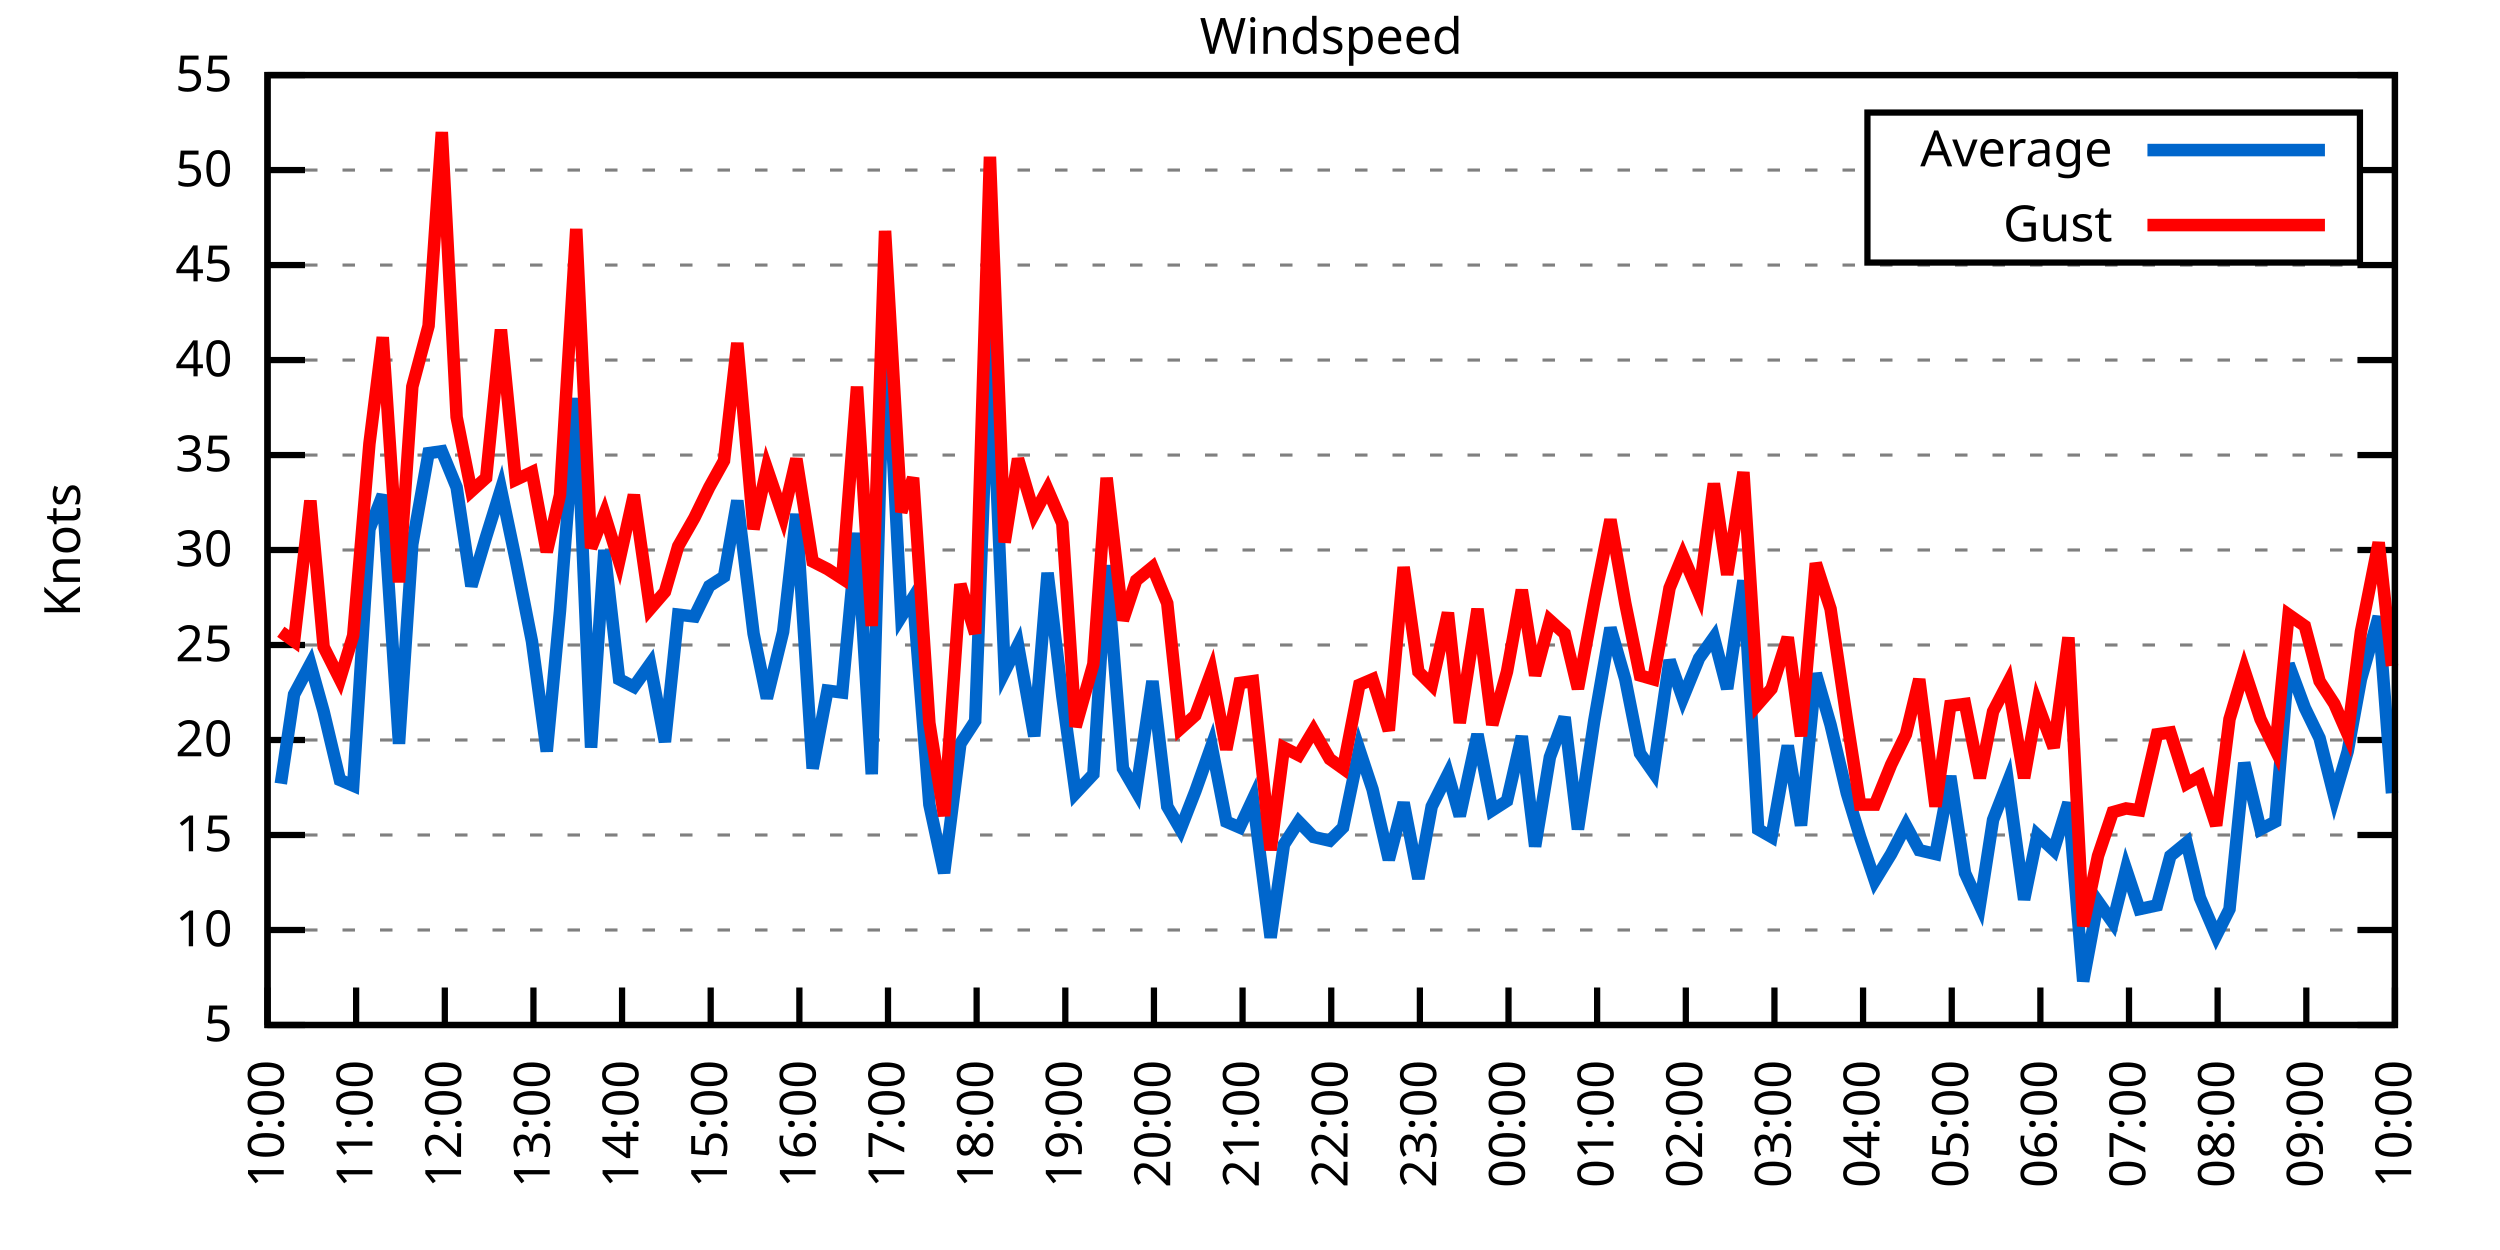
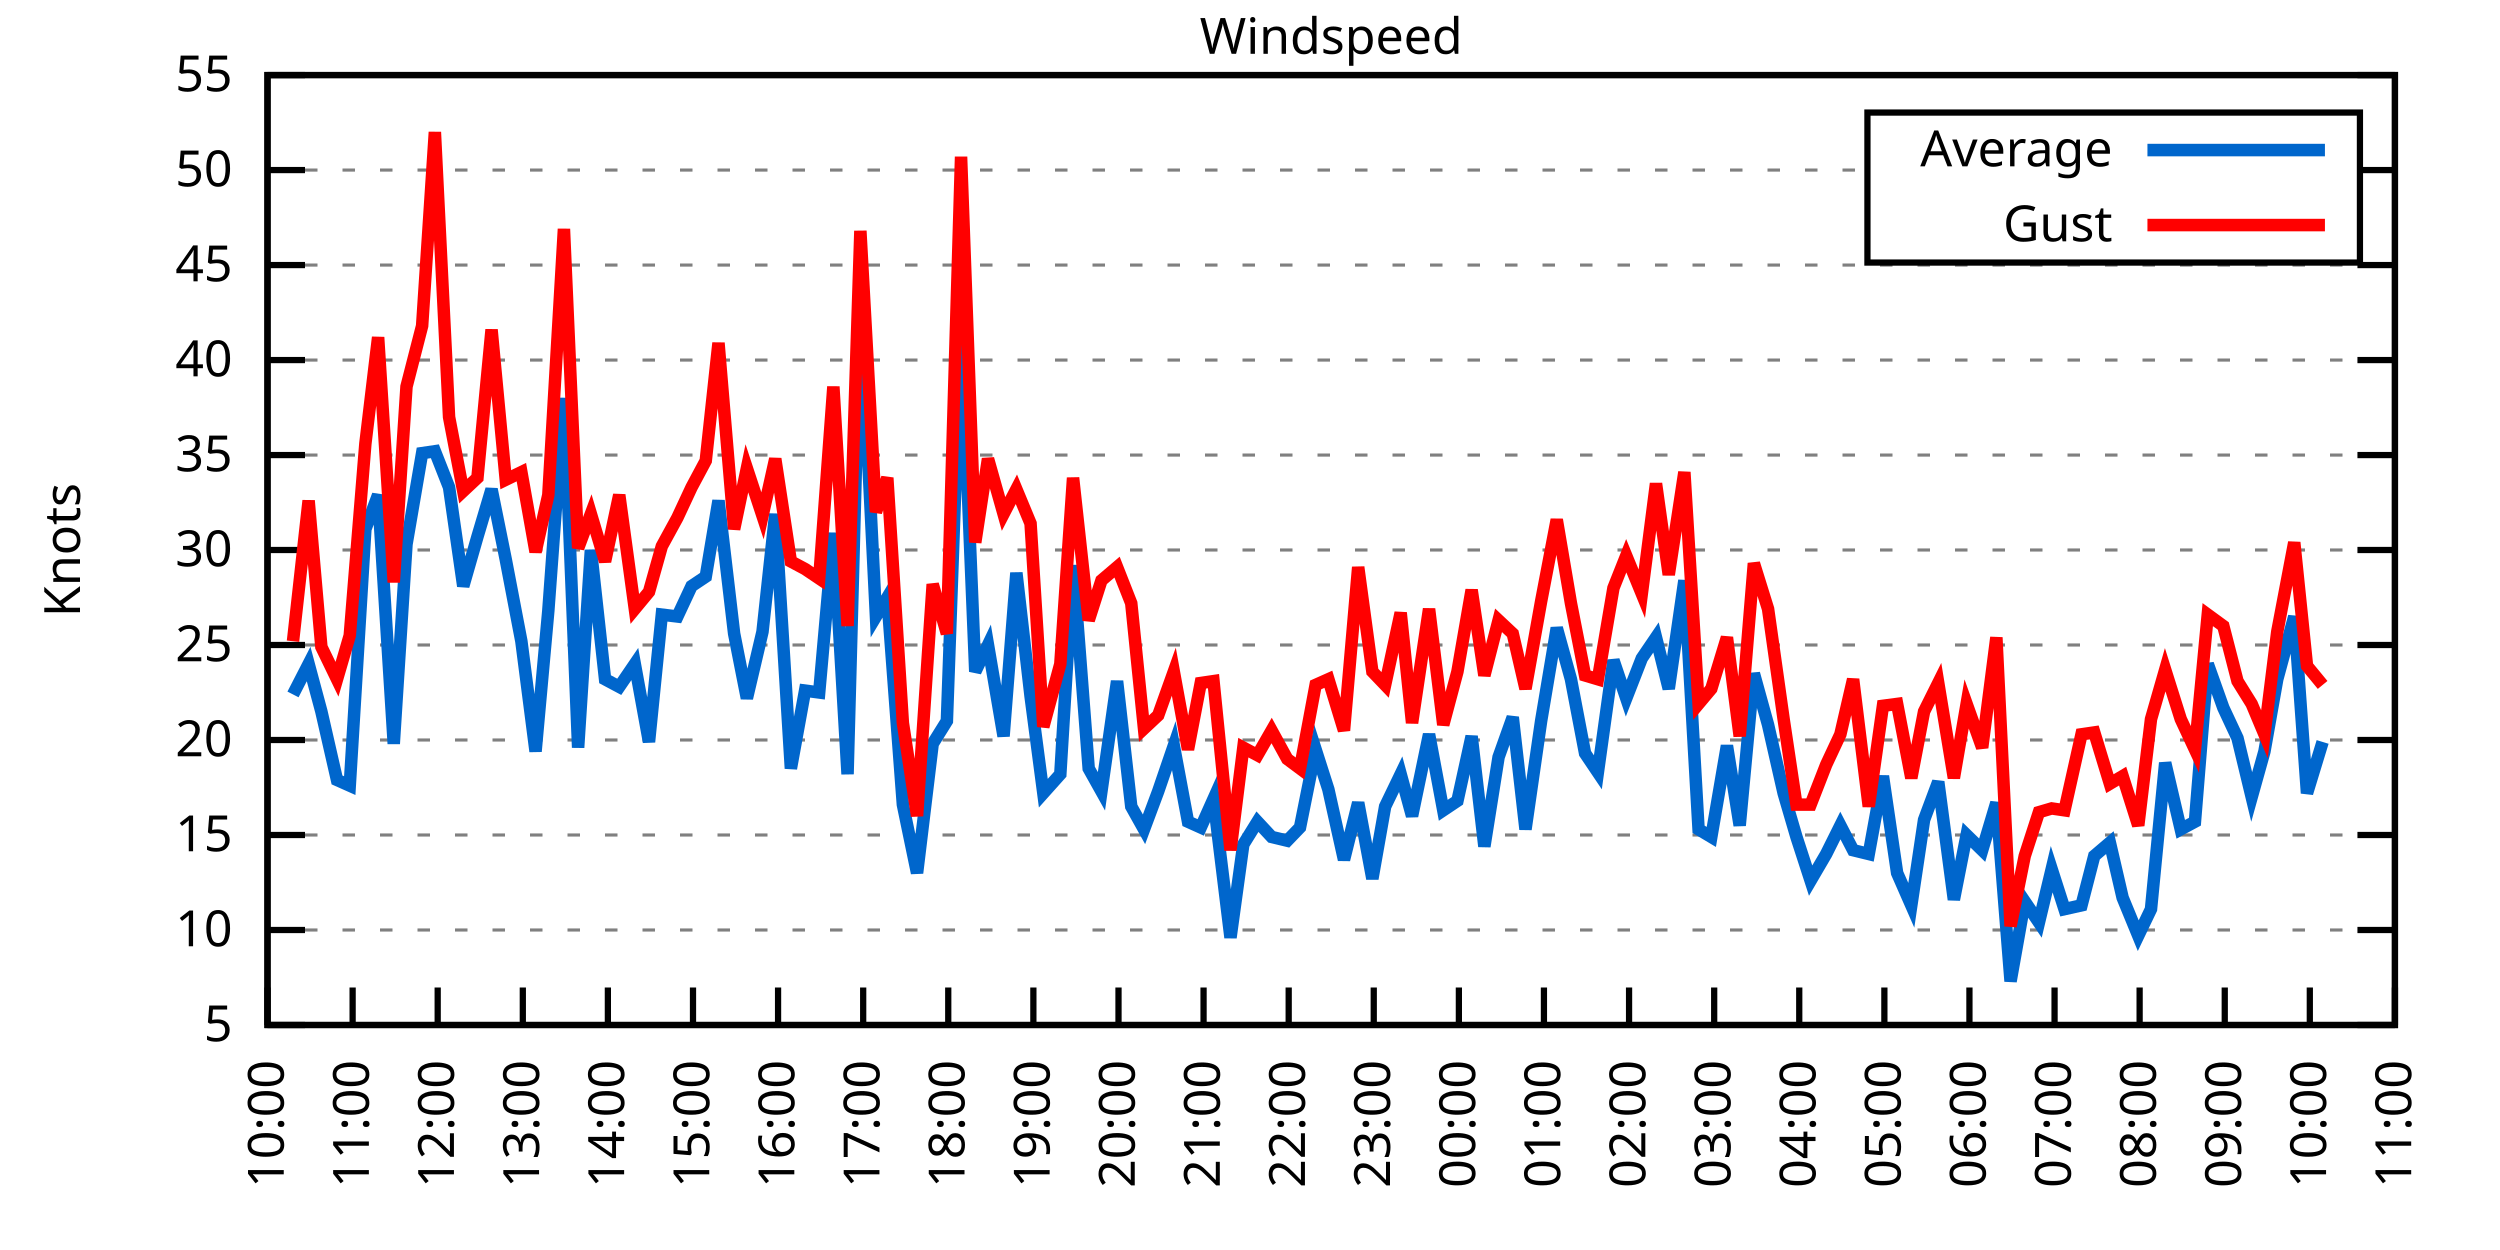
<svg xmlns="http://www.w3.org/2000/svg" xmlns:xlink="http://www.w3.org/1999/xlink" width="400" height="200" viewBox="0 0 400 200">
  <g id="gnuplot_canvas">
    <rect x="0" y="0" width="400" height="200" fill="none" />
    <defs>
      <circle id="gpDot" r="0.5" stroke-width="0.5" stroke="currentColor" />
      <path id="gpPt0" stroke-width="0.333" stroke="currentColor" d="M-1,0 h2 M0,-1 v2" />
      <path id="gpPt1" stroke-width="0.333" stroke="currentColor" d="M-1,-1 L1,1 M1,-1 L-1,1" />
      <path id="gpPt2" stroke-width="0.333" stroke="currentColor" d="M-1,0 L1,0 M0,-1 L0,1 M-1,-1 L1,1 M-1,1 L1,-1" />
      <rect id="gpPt3" stroke-width="0.333" stroke="currentColor" x="-1" y="-1" width="2" height="2" />
      <rect id="gpPt4" stroke-width="0.333" stroke="currentColor" fill="currentColor" x="-1" y="-1" width="2" height="2" />
      <circle id="gpPt5" stroke-width="0.333" stroke="currentColor" cx="0" cy="0" r="1" />
      <use xlink:href="#gpPt5" id="gpPt6" fill="currentColor" stroke="none" />
      <path id="gpPt7" stroke-width="0.333" stroke="currentColor" d="M0,-1.33 L-1.33,0.67 L1.33,0.67 z" />
      <use xlink:href="#gpPt7" id="gpPt8" fill="currentColor" stroke="none" />
      <use xlink:href="#gpPt7" id="gpPt9" stroke="currentColor" transform="rotate(180)" />
      <use xlink:href="#gpPt9" id="gpPt10" fill="currentColor" stroke="none" />
      <use xlink:href="#gpPt3" id="gpPt11" stroke="currentColor" transform="rotate(45)" />
      <use xlink:href="#gpPt11" id="gpPt12" fill="currentColor" stroke="none" />
      <path id="gpPt13" stroke-width="0.333" stroke="currentColor" d="M0,1.330 L1.265,0.411 L0.782,-1.067 L-0.782,-1.076 L-1.265,0.411 z" />
      <use xlink:href="#gpPt13" id="gpPt14" fill="currentColor" stroke="none" />
      <filter id="textbox" filterUnits="objectBoundingBox" x="0" y="0" height="1" width="1">
        <feFlood flood-color="white" flood-opacity="1" result="bgnd" />
        <feComposite in="SourceGraphic" in2="bgnd" operator="atop" />
      </filter>
      <filter id="greybox" filterUnits="objectBoundingBox" x="0" y="0" height="1" width="1">
        <feFlood flood-color="lightgrey" flood-opacity="1" result="grey" />
        <feComposite in="SourceGraphic" in2="grey" operator="atop" />
      </filter>
    </defs>
    <g fill="none" color="white" stroke="currentColor" stroke-width="1.00" stroke-linecap="butt" stroke-linejoin="miter">
</g>
    <g fill="none" color="black" stroke="currentColor" stroke-width="1.00" stroke-linecap="butt" stroke-linejoin="miter">
      <g stroke="none" shape-rendering="crispEdges">
        <polygon fill="rgb(255, 255, 255)" points="42.80,164.00 383.18,164.00 383.18,12.02 42.80,12.02 " />
      </g>
    </g>
    <g fill="none" color="black" stroke="currentColor" stroke-width="1.00" stroke-linecap="butt" stroke-linejoin="miter">
</g>
    <g fill="none" color="black" stroke="black" stroke-width="0.50" stroke-linecap="butt" stroke-linejoin="miter">
</g>
    <g fill="none" color="gray" stroke="currentColor" stroke-width="0.50" stroke-linecap="butt" stroke-linejoin="miter">
      <path stroke="gray" stroke-dasharray="2,4" class="gridline" d="M42.80,164.00 L383.19,164.00  " />
    </g>
    <g fill="none" color="gray" stroke="gray" stroke-width="1.00" stroke-linecap="butt" stroke-linejoin="miter">
</g>
    <g fill="none" color="black" stroke="currentColor" stroke-width="1.00" stroke-linecap="butt" stroke-linejoin="miter">
      <path stroke="black" d="M42.80,164.00 L48.80,164.00 M383.19,164.00 L377.19,164.00  " />
      <g transform="translate(37.20,166.60)" stroke="none" fill="black" font-family="Sans" font-size="8.00" text-anchor="end">
        <text>
          <tspan font-family="Sans"> 5</tspan>
        </text>
      </g>
    </g>
    <g fill="none" color="black" stroke="currentColor" stroke-width="1.00" stroke-linecap="butt" stroke-linejoin="miter">
</g>
    <g fill="none" color="black" stroke="black" stroke-width="0.50" stroke-linecap="butt" stroke-linejoin="miter">
</g>
    <g fill="none" color="gray" stroke="currentColor" stroke-width="0.50" stroke-linecap="butt" stroke-linejoin="miter">
      <path stroke="gray" stroke-dasharray="2,4" class="gridline" d="M42.80,148.80 L383.19,148.80  " />
    </g>
    <g fill="none" color="gray" stroke="gray" stroke-width="1.00" stroke-linecap="butt" stroke-linejoin="miter">
</g>
    <g fill="none" color="black" stroke="currentColor" stroke-width="1.00" stroke-linecap="butt" stroke-linejoin="miter">
      <path stroke="black" d="M42.80,148.80 L48.80,148.80 M383.19,148.80 L377.19,148.80  " />
      <g transform="translate(37.20,151.40)" stroke="none" fill="black" font-family="Sans" font-size="8.00" text-anchor="end">
        <text>
          <tspan font-family="Sans"> 10</tspan>
        </text>
      </g>
    </g>
    <g fill="none" color="black" stroke="currentColor" stroke-width="1.00" stroke-linecap="butt" stroke-linejoin="miter">
</g>
    <g fill="none" color="black" stroke="black" stroke-width="0.50" stroke-linecap="butt" stroke-linejoin="miter">
</g>
    <g fill="none" color="gray" stroke="currentColor" stroke-width="0.50" stroke-linecap="butt" stroke-linejoin="miter">
      <path stroke="gray" stroke-dasharray="2,4" class="gridline" d="M42.80,133.60 L383.19,133.60  " />
    </g>
    <g fill="none" color="gray" stroke="gray" stroke-width="1.00" stroke-linecap="butt" stroke-linejoin="miter">
</g>
    <g fill="none" color="black" stroke="currentColor" stroke-width="1.00" stroke-linecap="butt" stroke-linejoin="miter">
      <path stroke="black" d="M42.80,133.60 L48.80,133.60 M383.19,133.60 L377.19,133.60  " />
      <g transform="translate(37.20,136.20)" stroke="none" fill="black" font-family="Sans" font-size="8.00" text-anchor="end">
        <text>
          <tspan font-family="Sans"> 15</tspan>
        </text>
      </g>
    </g>
    <g fill="none" color="black" stroke="currentColor" stroke-width="1.00" stroke-linecap="butt" stroke-linejoin="miter">
</g>
    <g fill="none" color="black" stroke="black" stroke-width="0.50" stroke-linecap="butt" stroke-linejoin="miter">
</g>
    <g fill="none" color="gray" stroke="currentColor" stroke-width="0.50" stroke-linecap="butt" stroke-linejoin="miter">
      <path stroke="gray" stroke-dasharray="2,4" class="gridline" d="M42.80,118.40 L383.19,118.40  " />
    </g>
    <g fill="none" color="gray" stroke="gray" stroke-width="1.00" stroke-linecap="butt" stroke-linejoin="miter">
</g>
    <g fill="none" color="black" stroke="currentColor" stroke-width="1.00" stroke-linecap="butt" stroke-linejoin="miter">
      <path stroke="black" d="M42.80,118.40 L48.80,118.40 M383.19,118.40 L377.19,118.40  " />
      <g transform="translate(37.20,121.00)" stroke="none" fill="black" font-family="Sans" font-size="8.00" text-anchor="end">
        <text>
          <tspan font-family="Sans"> 20</tspan>
        </text>
      </g>
    </g>
    <g fill="none" color="black" stroke="currentColor" stroke-width="1.00" stroke-linecap="butt" stroke-linejoin="miter">
</g>
    <g fill="none" color="black" stroke="black" stroke-width="0.50" stroke-linecap="butt" stroke-linejoin="miter">
</g>
    <g fill="none" color="gray" stroke="currentColor" stroke-width="0.50" stroke-linecap="butt" stroke-linejoin="miter">
      <path stroke="gray" stroke-dasharray="2,4" class="gridline" d="M42.80,103.20 L383.19,103.20  " />
    </g>
    <g fill="none" color="gray" stroke="gray" stroke-width="1.00" stroke-linecap="butt" stroke-linejoin="miter">
</g>
    <g fill="none" color="black" stroke="currentColor" stroke-width="1.00" stroke-linecap="butt" stroke-linejoin="miter">
      <path stroke="black" d="M42.80,103.20 L48.80,103.20 M383.19,103.20 L377.19,103.20  " />
      <g transform="translate(37.20,105.80)" stroke="none" fill="black" font-family="Sans" font-size="8.00" text-anchor="end">
        <text>
          <tspan font-family="Sans"> 25</tspan>
        </text>
      </g>
    </g>
    <g fill="none" color="black" stroke="currentColor" stroke-width="1.00" stroke-linecap="butt" stroke-linejoin="miter">
</g>
    <g fill="none" color="black" stroke="black" stroke-width="0.50" stroke-linecap="butt" stroke-linejoin="miter">
</g>
    <g fill="none" color="gray" stroke="currentColor" stroke-width="0.50" stroke-linecap="butt" stroke-linejoin="miter">
      <path stroke="gray" stroke-dasharray="2,4" class="gridline" d="M42.80,88.00 L383.19,88.00  " />
    </g>
    <g fill="none" color="gray" stroke="gray" stroke-width="1.00" stroke-linecap="butt" stroke-linejoin="miter">
</g>
    <g fill="none" color="black" stroke="currentColor" stroke-width="1.00" stroke-linecap="butt" stroke-linejoin="miter">
      <path stroke="black" d="M42.80,88.00 L48.80,88.00 M383.19,88.00 L377.19,88.00  " />
      <g transform="translate(37.20,90.60)" stroke="none" fill="black" font-family="Sans" font-size="8.00" text-anchor="end">
        <text>
          <tspan font-family="Sans"> 30</tspan>
        </text>
      </g>
    </g>
    <g fill="none" color="black" stroke="currentColor" stroke-width="1.00" stroke-linecap="butt" stroke-linejoin="miter">
</g>
    <g fill="none" color="black" stroke="black" stroke-width="0.50" stroke-linecap="butt" stroke-linejoin="miter">
</g>
    <g fill="none" color="gray" stroke="currentColor" stroke-width="0.50" stroke-linecap="butt" stroke-linejoin="miter">
      <path stroke="gray" stroke-dasharray="2,4" class="gridline" d="M42.80,72.81 L383.19,72.81  " />
    </g>
    <g fill="none" color="gray" stroke="gray" stroke-width="1.00" stroke-linecap="butt" stroke-linejoin="miter">
</g>
    <g fill="none" color="black" stroke="currentColor" stroke-width="1.00" stroke-linecap="butt" stroke-linejoin="miter">
      <path stroke="black" d="M42.80,72.81 L48.80,72.81 M383.19,72.81 L377.19,72.81  " />
      <g transform="translate(37.20,75.41)" stroke="none" fill="black" font-family="Sans" font-size="8.00" text-anchor="end">
        <text>
          <tspan font-family="Sans"> 35</tspan>
        </text>
      </g>
    </g>
    <g fill="none" color="black" stroke="currentColor" stroke-width="1.00" stroke-linecap="butt" stroke-linejoin="miter">
</g>
    <g fill="none" color="black" stroke="black" stroke-width="0.50" stroke-linecap="butt" stroke-linejoin="miter">
</g>
    <g fill="none" color="gray" stroke="currentColor" stroke-width="0.50" stroke-linecap="butt" stroke-linejoin="miter">
      <path stroke="gray" stroke-dasharray="2,4" class="gridline" d="M42.80,57.61 L383.19,57.61  " />
    </g>
    <g fill="none" color="gray" stroke="gray" stroke-width="1.00" stroke-linecap="butt" stroke-linejoin="miter">
</g>
    <g fill="none" color="black" stroke="currentColor" stroke-width="1.00" stroke-linecap="butt" stroke-linejoin="miter">
      <path stroke="black" d="M42.80,57.61 L48.80,57.61 M383.19,57.61 L377.19,57.61  " />
      <g transform="translate(37.20,60.21)" stroke="none" fill="black" font-family="Sans" font-size="8.00" text-anchor="end">
        <text>
          <tspan font-family="Sans"> 40</tspan>
        </text>
      </g>
    </g>
    <g fill="none" color="black" stroke="currentColor" stroke-width="1.00" stroke-linecap="butt" stroke-linejoin="miter">
</g>
    <g fill="none" color="black" stroke="black" stroke-width="0.50" stroke-linecap="butt" stroke-linejoin="miter">
</g>
    <g fill="none" color="gray" stroke="currentColor" stroke-width="0.50" stroke-linecap="butt" stroke-linejoin="miter">
      <path stroke="gray" stroke-dasharray="2,4" class="gridline" d="M42.80,42.41 L383.19,42.41  " />
    </g>
    <g fill="none" color="gray" stroke="gray" stroke-width="1.00" stroke-linecap="butt" stroke-linejoin="miter">
</g>
    <g fill="none" color="black" stroke="currentColor" stroke-width="1.00" stroke-linecap="butt" stroke-linejoin="miter">
      <path stroke="black" d="M42.80,42.41 L48.80,42.41 M383.19,42.41 L377.19,42.41  " />
      <g transform="translate(37.20,45.01)" stroke="none" fill="black" font-family="Sans" font-size="8.00" text-anchor="end">
        <text>
          <tspan font-family="Sans"> 45</tspan>
        </text>
      </g>
    </g>
    <g fill="none" color="black" stroke="currentColor" stroke-width="1.00" stroke-linecap="butt" stroke-linejoin="miter">
</g>
    <g fill="none" color="black" stroke="black" stroke-width="0.50" stroke-linecap="butt" stroke-linejoin="miter">
</g>
    <g fill="none" color="gray" stroke="currentColor" stroke-width="0.50" stroke-linecap="butt" stroke-linejoin="miter">
      <path stroke="gray" stroke-dasharray="2,4" class="gridline" d="M42.80,27.21 L298.79,27.21 M377.59,27.21 L383.19,27.21  " />
    </g>
    <g fill="none" color="gray" stroke="gray" stroke-width="1.00" stroke-linecap="butt" stroke-linejoin="miter">
</g>
    <g fill="none" color="black" stroke="currentColor" stroke-width="1.00" stroke-linecap="butt" stroke-linejoin="miter">
      <path stroke="black" d="M42.80,27.21 L48.80,27.21 M383.19,27.21 L377.19,27.21  " />
      <g transform="translate(37.20,29.81)" stroke="none" fill="black" font-family="Sans" font-size="8.00" text-anchor="end">
        <text>
          <tspan font-family="Sans"> 50</tspan>
        </text>
      </g>
    </g>
    <g fill="none" color="black" stroke="currentColor" stroke-width="1.00" stroke-linecap="butt" stroke-linejoin="miter">
</g>
    <g fill="none" color="black" stroke="black" stroke-width="0.50" stroke-linecap="butt" stroke-linejoin="miter">
</g>
    <g fill="none" color="gray" stroke="currentColor" stroke-width="0.50" stroke-linecap="butt" stroke-linejoin="miter">
      <path stroke="gray" stroke-dasharray="2,4" class="gridline" d="M42.80,12.01 L383.19,12.01  " />
    </g>
    <g fill="none" color="gray" stroke="gray" stroke-width="1.00" stroke-linecap="butt" stroke-linejoin="miter">
</g>
    <g fill="none" color="black" stroke="currentColor" stroke-width="1.00" stroke-linecap="butt" stroke-linejoin="miter">
      <path stroke="black" d="M42.80,12.01 L48.80,12.01 M383.19,12.01 L377.19,12.01  " />
      <g transform="translate(37.20,14.61)" stroke="none" fill="black" font-family="Sans" font-size="8.00" text-anchor="end">
        <text>
          <tspan font-family="Sans"> 55</tspan>
        </text>
      </g>
    </g>
    <g fill="none" color="black" stroke="currentColor" stroke-width="1.00" stroke-linecap="butt" stroke-linejoin="miter">
      <path stroke="black" d="M42.80,164.00 L42.80,158.00  " />
      <g transform="translate(45.40,169.60) rotate(270.00)" stroke="none" fill="black" font-family="Sans" font-size="8.00" text-anchor="end">
        <text>
          <tspan font-family="Sans">10:00</tspan>
        </text>
      </g>
    </g>
    <g fill="none" color="black" stroke="currentColor" stroke-width="1.00" stroke-linecap="butt" stroke-linejoin="miter">
-       <path stroke="black" d="M56.98,164.00 L56.98,158.00  " />
-       <g transform="translate(59.58,169.60) rotate(270.00)" stroke="none" fill="black" font-family="Sans" font-size="8.00" text-anchor="end">
+       <path stroke="black" d="M56.42,164.00 L56.42,158.00  " />
+       <g transform="translate(59.02,169.60) rotate(270.00)" stroke="none" fill="black" font-family="Sans" font-size="8.00" text-anchor="end">
        <text>
          <tspan font-family="Sans">11:00</tspan>
        </text>
      </g>
    </g>
    <g fill="none" color="black" stroke="currentColor" stroke-width="1.00" stroke-linecap="butt" stroke-linejoin="miter">
-       <path stroke="black" d="M71.17,164.00 L71.17,158.00  " />
-       <g transform="translate(73.77,169.60) rotate(270.00)" stroke="none" fill="black" font-family="Sans" font-size="8.00" text-anchor="end">
+       <path stroke="black" d="M70.03,164.00 L70.03,158.00  " />
+       <g transform="translate(72.63,169.60) rotate(270.00)" stroke="none" fill="black" font-family="Sans" font-size="8.00" text-anchor="end">
        <text>
          <tspan font-family="Sans">12:00</tspan>
        </text>
      </g>
    </g>
    <g fill="none" color="black" stroke="currentColor" stroke-width="1.00" stroke-linecap="butt" stroke-linejoin="miter">
-       <path stroke="black" d="M85.35,164.00 L85.35,158.00  " />
-       <g transform="translate(87.95,169.60) rotate(270.00)" stroke="none" fill="black" font-family="Sans" font-size="8.00" text-anchor="end">
+       <path stroke="black" d="M83.65,164.00 L83.65,158.00  " />
+       <g transform="translate(86.25,169.60) rotate(270.00)" stroke="none" fill="black" font-family="Sans" font-size="8.00" text-anchor="end">
        <text>
          <tspan font-family="Sans">13:00</tspan>
        </text>
      </g>
    </g>
    <g fill="none" color="black" stroke="currentColor" stroke-width="1.00" stroke-linecap="butt" stroke-linejoin="miter">
-       <path stroke="black" d="M99.53,164.00 L99.53,158.00  " />
-       <g transform="translate(102.13,169.60) rotate(270.00)" stroke="none" fill="black" font-family="Sans" font-size="8.00" text-anchor="end">
+       <path stroke="black" d="M97.26,164.00 L97.26,158.00  " />
+       <g transform="translate(99.86,169.60) rotate(270.00)" stroke="none" fill="black" font-family="Sans" font-size="8.00" text-anchor="end">
        <text>
          <tspan font-family="Sans">14:00</tspan>
        </text>
      </g>
    </g>
    <g fill="none" color="black" stroke="currentColor" stroke-width="1.00" stroke-linecap="butt" stroke-linejoin="miter">
-       <path stroke="black" d="M113.71,164.00 L113.71,158.00  " />
-       <g transform="translate(116.31,169.60) rotate(270.00)" stroke="none" fill="black" font-family="Sans" font-size="8.00" text-anchor="end">
+       <path stroke="black" d="M110.88,164.00 L110.88,158.00  " />
+       <g transform="translate(113.48,169.60) rotate(270.00)" stroke="none" fill="black" font-family="Sans" font-size="8.00" text-anchor="end">
        <text>
          <tspan font-family="Sans">15:00</tspan>
        </text>
      </g>
    </g>
    <g fill="none" color="black" stroke="currentColor" stroke-width="1.00" stroke-linecap="butt" stroke-linejoin="miter">
-       <path stroke="black" d="M127.90,164.00 L127.90,158.00  " />
-       <g transform="translate(130.50,169.60) rotate(270.00)" stroke="none" fill="black" font-family="Sans" font-size="8.00" text-anchor="end">
+       <path stroke="black" d="M124.49,164.00 L124.49,158.00  " />
+       <g transform="translate(127.09,169.60) rotate(270.00)" stroke="none" fill="black" font-family="Sans" font-size="8.00" text-anchor="end">
        <text>
          <tspan font-family="Sans">16:00</tspan>
        </text>
      </g>
    </g>
    <g fill="none" color="black" stroke="currentColor" stroke-width="1.00" stroke-linecap="butt" stroke-linejoin="miter">
-       <path stroke="black" d="M142.08,164.00 L142.08,158.00  " />
-       <g transform="translate(144.68,169.60) rotate(270.00)" stroke="none" fill="black" font-family="Sans" font-size="8.00" text-anchor="end">
+       <path stroke="black" d="M138.11,164.00 L138.11,158.00  " />
+       <g transform="translate(140.71,169.60) rotate(270.00)" stroke="none" fill="black" font-family="Sans" font-size="8.00" text-anchor="end">
        <text>
          <tspan font-family="Sans">17:00</tspan>
        </text>
      </g>
    </g>
    <g fill="none" color="black" stroke="currentColor" stroke-width="1.00" stroke-linecap="butt" stroke-linejoin="miter">
-       <path stroke="black" d="M156.26,164.00 L156.26,158.00  " />
-       <g transform="translate(158.86,169.60) rotate(270.00)" stroke="none" fill="black" font-family="Sans" font-size="8.00" text-anchor="end">
+       <path stroke="black" d="M151.72,164.00 L151.72,158.00  " />
+       <g transform="translate(154.32,169.60) rotate(270.00)" stroke="none" fill="black" font-family="Sans" font-size="8.00" text-anchor="end">
        <text>
          <tspan font-family="Sans">18:00</tspan>
        </text>
      </g>
    </g>
    <g fill="none" color="black" stroke="currentColor" stroke-width="1.00" stroke-linecap="butt" stroke-linejoin="miter">
-       <path stroke="black" d="M170.45,164.00 L170.45,158.00  " />
-       <g transform="translate(173.05,169.60) rotate(270.00)" stroke="none" fill="black" font-family="Sans" font-size="8.00" text-anchor="end">
+       <path stroke="black" d="M165.34,164.00 L165.34,158.00  " />
+       <g transform="translate(167.94,169.60) rotate(270.00)" stroke="none" fill="black" font-family="Sans" font-size="8.00" text-anchor="end">
        <text>
          <tspan font-family="Sans">19:00</tspan>
        </text>
      </g>
    </g>
    <g fill="none" color="black" stroke="currentColor" stroke-width="1.00" stroke-linecap="butt" stroke-linejoin="miter">
-       <path stroke="black" d="M184.63,164.00 L184.63,158.00  " />
-       <g transform="translate(187.23,169.60) rotate(270.00)" stroke="none" fill="black" font-family="Sans" font-size="8.00" text-anchor="end">
+       <path stroke="black" d="M178.96,164.00 L178.96,158.00  " />
+       <g transform="translate(181.56,169.60) rotate(270.00)" stroke="none" fill="black" font-family="Sans" font-size="8.00" text-anchor="end">
        <text>
          <tspan font-family="Sans">20:00</tspan>
        </text>
      </g>
    </g>
    <g fill="none" color="black" stroke="currentColor" stroke-width="1.00" stroke-linecap="butt" stroke-linejoin="miter">
-       <path stroke="black" d="M198.81,164.00 L198.81,158.00  " />
-       <g transform="translate(201.41,169.60) rotate(270.00)" stroke="none" fill="black" font-family="Sans" font-size="8.00" text-anchor="end">
+       <path stroke="black" d="M192.57,164.00 L192.57,158.00  " />
+       <g transform="translate(195.17,169.60) rotate(270.00)" stroke="none" fill="black" font-family="Sans" font-size="8.00" text-anchor="end">
        <text>
          <tspan font-family="Sans">21:00</tspan>
        </text>
      </g>
    </g>
    <g fill="none" color="black" stroke="currentColor" stroke-width="1.00" stroke-linecap="butt" stroke-linejoin="miter">
-       <path stroke="black" d="M213.00,164.00 L213.00,158.00  " />
-       <g transform="translate(215.60,169.60) rotate(270.00)" stroke="none" fill="black" font-family="Sans" font-size="8.00" text-anchor="end">
+       <path stroke="black" d="M206.19,164.00 L206.19,158.00  " />
+       <g transform="translate(208.79,169.60) rotate(270.00)" stroke="none" fill="black" font-family="Sans" font-size="8.00" text-anchor="end">
        <text>
          <tspan font-family="Sans">22:00</tspan>
        </text>
      </g>
    </g>
    <g fill="none" color="black" stroke="currentColor" stroke-width="1.00" stroke-linecap="butt" stroke-linejoin="miter">
-       <path stroke="black" d="M227.18,164.00 L227.18,158.00  " />
-       <g transform="translate(229.78,169.60) rotate(270.00)" stroke="none" fill="black" font-family="Sans" font-size="8.00" text-anchor="end">
+       <path stroke="black" d="M219.80,164.00 L219.80,158.00  " />
+       <g transform="translate(222.40,169.60) rotate(270.00)" stroke="none" fill="black" font-family="Sans" font-size="8.00" text-anchor="end">
        <text>
          <tspan font-family="Sans">23:00</tspan>
        </text>
      </g>
    </g>
    <g fill="none" color="black" stroke="currentColor" stroke-width="1.00" stroke-linecap="butt" stroke-linejoin="miter">
-       <path stroke="black" d="M241.36,164.00 L241.36,158.00  " />
-       <g transform="translate(243.96,169.60) rotate(270.00)" stroke="none" fill="black" font-family="Sans" font-size="8.00" text-anchor="end">
+       <path stroke="black" d="M233.42,164.00 L233.42,158.00  " />
+       <g transform="translate(236.02,169.60) rotate(270.00)" stroke="none" fill="black" font-family="Sans" font-size="8.00" text-anchor="end">
        <text>
          <tspan font-family="Sans">00:00</tspan>
        </text>
      </g>
    </g>
    <g fill="none" color="black" stroke="currentColor" stroke-width="1.00" stroke-linecap="butt" stroke-linejoin="miter">
-       <path stroke="black" d="M255.54,164.00 L255.54,158.00  " />
-       <g transform="translate(258.14,169.60) rotate(270.00)" stroke="none" fill="black" font-family="Sans" font-size="8.00" text-anchor="end">
+       <path stroke="black" d="M247.03,164.00 L247.03,158.00  " />
+       <g transform="translate(249.63,169.60) rotate(270.00)" stroke="none" fill="black" font-family="Sans" font-size="8.00" text-anchor="end">
        <text>
          <tspan font-family="Sans">01:00</tspan>
        </text>
      </g>
    </g>
    <g fill="none" color="black" stroke="currentColor" stroke-width="1.00" stroke-linecap="butt" stroke-linejoin="miter">
-       <path stroke="black" d="M269.73,164.00 L269.73,158.00  " />
-       <g transform="translate(272.33,169.60) rotate(270.00)" stroke="none" fill="black" font-family="Sans" font-size="8.00" text-anchor="end">
+       <path stroke="black" d="M260.65,164.00 L260.65,158.00  " />
+       <g transform="translate(263.25,169.60) rotate(270.00)" stroke="none" fill="black" font-family="Sans" font-size="8.00" text-anchor="end">
        <text>
          <tspan font-family="Sans">02:00</tspan>
        </text>
      </g>
    </g>
    <g fill="none" color="black" stroke="currentColor" stroke-width="1.00" stroke-linecap="butt" stroke-linejoin="miter">
-       <path stroke="black" d="M283.91,164.00 L283.91,158.00  " />
-       <g transform="translate(286.51,169.60) rotate(270.00)" stroke="none" fill="black" font-family="Sans" font-size="8.00" text-anchor="end">
+       <path stroke="black" d="M274.27,164.00 L274.27,158.00  " />
+       <g transform="translate(276.87,169.60) rotate(270.00)" stroke="none" fill="black" font-family="Sans" font-size="8.00" text-anchor="end">
        <text>
          <tspan font-family="Sans">03:00</tspan>
        </text>
      </g>
    </g>
    <g fill="none" color="black" stroke="currentColor" stroke-width="1.00" stroke-linecap="butt" stroke-linejoin="miter">
-       <path stroke="black" d="M298.09,164.00 L298.09,158.00  " />
-       <g transform="translate(300.69,169.60) rotate(270.00)" stroke="none" fill="black" font-family="Sans" font-size="8.00" text-anchor="end">
+       <path stroke="black" d="M287.88,164.00 L287.88,158.00  " />
+       <g transform="translate(290.48,169.60) rotate(270.00)" stroke="none" fill="black" font-family="Sans" font-size="8.00" text-anchor="end">
        <text>
          <tspan font-family="Sans">04:00</tspan>
        </text>
      </g>
    </g>
    <g fill="none" color="black" stroke="currentColor" stroke-width="1.00" stroke-linecap="butt" stroke-linejoin="miter">
-       <path stroke="black" d="M312.28,164.00 L312.28,158.00  " />
-       <g transform="translate(314.88,169.60) rotate(270.00)" stroke="none" fill="black" font-family="Sans" font-size="8.00" text-anchor="end">
+       <path stroke="black" d="M301.50,164.00 L301.50,158.00  " />
+       <g transform="translate(304.10,169.60) rotate(270.00)" stroke="none" fill="black" font-family="Sans" font-size="8.00" text-anchor="end">
        <text>
          <tspan font-family="Sans">05:00</tspan>
        </text>
      </g>
    </g>
    <g fill="none" color="black" stroke="currentColor" stroke-width="1.00" stroke-linecap="butt" stroke-linejoin="miter">
-       <path stroke="black" d="M326.46,164.00 L326.46,158.00  " />
-       <g transform="translate(329.06,169.60) rotate(270.00)" stroke="none" fill="black" font-family="Sans" font-size="8.00" text-anchor="end">
+       <path stroke="black" d="M315.11,164.00 L315.11,158.00  " />
+       <g transform="translate(317.71,169.60) rotate(270.00)" stroke="none" fill="black" font-family="Sans" font-size="8.00" text-anchor="end">
        <text>
          <tspan font-family="Sans">06:00</tspan>
        </text>
      </g>
    </g>
    <g fill="none" color="black" stroke="currentColor" stroke-width="1.00" stroke-linecap="butt" stroke-linejoin="miter">
-       <path stroke="black" d="M340.64,164.00 L340.64,158.00  " />
-       <g transform="translate(343.24,169.60) rotate(270.00)" stroke="none" fill="black" font-family="Sans" font-size="8.00" text-anchor="end">
+       <path stroke="black" d="M328.73,164.00 L328.73,158.00  " />
+       <g transform="translate(331.33,169.60) rotate(270.00)" stroke="none" fill="black" font-family="Sans" font-size="8.00" text-anchor="end">
        <text>
          <tspan font-family="Sans">07:00</tspan>
        </text>
      </g>
    </g>
    <g fill="none" color="black" stroke="currentColor" stroke-width="1.00" stroke-linecap="butt" stroke-linejoin="miter">
-       <path stroke="black" d="M354.82,164.00 L354.82,158.00  " />
-       <g transform="translate(357.42,169.60) rotate(270.00)" stroke="none" fill="black" font-family="Sans" font-size="8.00" text-anchor="end">
+       <path stroke="black" d="M342.34,164.00 L342.34,158.00  " />
+       <g transform="translate(344.94,169.60) rotate(270.00)" stroke="none" fill="black" font-family="Sans" font-size="8.00" text-anchor="end">
        <text>
          <tspan font-family="Sans">08:00</tspan>
        </text>
      </g>
    </g>
    <g fill="none" color="black" stroke="currentColor" stroke-width="1.00" stroke-linecap="butt" stroke-linejoin="miter">
-       <path stroke="black" d="M369.01,164.00 L369.01,158.00  " />
-       <g transform="translate(371.61,169.60) rotate(270.00)" stroke="none" fill="black" font-family="Sans" font-size="8.00" text-anchor="end">
+       <path stroke="black" d="M355.96,164.00 L355.96,158.00  " />
+       <g transform="translate(358.56,169.60) rotate(270.00)" stroke="none" fill="black" font-family="Sans" font-size="8.00" text-anchor="end">
        <text>
          <tspan font-family="Sans">09:00</tspan>
+         </text>
+       </g>
+     </g>
+     <g fill="none" color="black" stroke="currentColor" stroke-width="1.00" stroke-linecap="butt" stroke-linejoin="miter">
+       <path stroke="black" d="M369.57,164.00 L369.57,158.00  " />
+       <g transform="translate(372.17,169.60) rotate(270.00)" stroke="none" fill="black" font-family="Sans" font-size="8.00" text-anchor="end">
+         <text>
+           <tspan font-family="Sans">10:00</tspan>
        </text>
      </g>
    </g>
    <g fill="none" color="black" stroke="currentColor" stroke-width="1.00" stroke-linecap="butt" stroke-linejoin="miter">
      <path stroke="black" d="M383.19,164.00 L383.19,158.00  " />
      <g transform="translate(385.79,169.60) rotate(270.00)" stroke="none" fill="black" font-family="Sans" font-size="8.00" text-anchor="end">
        <text>
-           <tspan font-family="Sans">10:00</tspan>
+           <tspan font-family="Sans">11:00</tspan>
        </text>
      </g>
    </g>
    <g fill="none" color="black" stroke="currentColor" stroke-width="1.00" stroke-linecap="butt" stroke-linejoin="miter">
</g>
    <g fill="none" color="black" stroke="currentColor" stroke-width="1.00" stroke-linecap="butt" stroke-linejoin="miter">
      <path stroke="black" d="M42.80,12.01 L42.80,164.00 L383.19,164.00 L383.19,12.01 L42.80,12.01 Z  " />
    </g>
    <g fill="none" color="black" stroke="currentColor" stroke-width="1.00" stroke-linecap="butt" stroke-linejoin="miter">
</g>
    <g fill="none" color="black" stroke="currentColor" stroke-width="1.00" stroke-linecap="butt" stroke-linejoin="miter">
      <path stroke="black" d="M298.79,42.01 L298.79,18.01 L377.59,18.01 L377.59,42.01 L298.79,42.01 Z  " />
    </g>
    <g id="Windspeed_plot_1">
      <g fill="none" color="white" stroke="black" stroke-width="2.00" stroke-linecap="butt" stroke-linejoin="miter">
</g>
      <g fill="none" color="black" stroke="currentColor" stroke-width="2.00" stroke-linecap="butt" stroke-linejoin="miter">
        <g transform="translate(337.99,26.61)" stroke="none" fill="black" font-family="Sans" font-size="8.00" text-anchor="end">
          <text>
            <tspan font-family="Sans">Average</tspan>
          </text>
        </g>
      </g>
      <g fill="none" color="black" stroke="currentColor" stroke-width="2.00" stroke-linecap="butt" stroke-linejoin="miter">
-         <path stroke="rgb(  0, 102, 204)" d="M343.59,24.01 L371.99,24.01 M44.93,125.39 L47.05,111.11 L49.66,106.24 L51.78,113.84 L54.38,124.79 L56.51,125.70   L59.11,84.66 L61.24,79.19 L63.84,119.01 L65.97,87.09 L68.57,72.50 L70.69,72.20 L73.06,77.97 L75.42,93.78   L77.78,85.88 L80.15,78.28 L82.51,89.52 L85.11,102.60 L87.48,120.23 L89.60,97.73 L92.20,63.69 L94.57,119.62   L96.70,88.00 L99.06,108.68 L101.42,109.89 L104.02,106.24 L106.39,118.71 L108.51,98.34 L111.11,98.64 L113.48,93.78   L115.84,92.26 L117.97,80.10 L120.57,101.38 L122.70,111.72 L125.30,101.08 L127.42,82.23 L130.02,122.96 L132.39,110.50   L134.75,110.80 L137.12,85.27 L139.48,123.87 L141.61,48.49 L144.21,98.64 L146.10,95.60 L148.70,128.74 L151.06,139.68   L153.66,119.01 L156.03,115.36 L158.39,52.44 L160.75,107.46 L162.88,103.20 L165.48,117.80 L167.61,91.65 L169.97,111.41   L172.10,126.91 L174.94,123.87 L177.06,90.44 L179.67,122.96 L181.79,126.61 L184.39,108.98 L186.76,129.04 L188.88,132.69   L191.25,126.61 L193.85,119.31 L196.21,131.47 L198.34,132.39 L200.47,127.83 L203.30,150.02 L205.43,135.12 L207.79,131.47   L210.16,133.91 L212.76,134.51 L214.89,132.39 L217.49,119.92 L219.61,126.31 L222.21,137.55 L224.58,128.43 L226.94,140.59   L229.07,129.04 L231.67,123.87 L233.56,130.56 L236.40,117.49 L238.76,129.65 L241.12,128.13 L243.49,117.80 L245.62,135.43   L247.98,121.14 L250.34,114.76 L252.47,132.69 L255.07,115.36 L257.67,100.47 L260.04,108.68 L262.40,120.53 L264.53,123.57   L267.13,105.64 L269.25,111.72 L271.85,105.33 L274.22,101.99 L276.35,110.20 L278.95,92.87 L281.31,132.69 L283.44,133.91   L286.04,119.31 L288.16,132.08 L290.53,107.76 L292.89,115.97 L295.49,126.91 L297.62,133.91 L299.98,140.90 L302.58,136.64   L304.95,132.08 L307.08,136.03 L309.68,136.64 L312.04,124.18 L314.40,139.68 L316.77,144.85 L318.89,131.17 L321.26,125.09   L323.86,143.94 L325.99,133.60 L328.59,136.03 L330.95,128.43 L333.31,157.01 L335.68,144.24 L338.04,147.59 L340.17,139.07   L342.30,145.46 L345.13,144.85 L347.26,136.95 L349.86,134.82 L351.99,143.63 L354.59,149.71 L356.72,145.46 L359.08,122.05   L361.68,132.69 L364.04,131.47 L366.17,106.24 L368.77,113.24 L371.13,118.10 L373.50,127.52 L375.63,120.23 L377.75,108.68   L380.59,98.64 L382.72,126.91  " />
+         <path stroke="rgb(  0, 102, 204)" d="M343.59,24.01 L371.99,24.01 M46.88,111.11 L49.38,106.24 L51.42,113.84 L53.92,124.79 L55.96,125.70 L58.46,84.66   L60.50,79.19 L63.00,119.01 L65.04,87.09 L67.54,72.50 L69.58,72.20 L71.85,77.97 L74.12,93.78 L76.39,85.88   L78.65,78.28 L80.92,89.52 L83.42,102.60 L85.69,120.23 L87.73,97.73 L90.23,63.69 L92.50,119.62 L94.54,88.00   L96.81,108.68 L99.08,109.89 L101.57,106.24 L103.84,118.71 L105.89,98.34 L108.38,98.64 L110.65,93.78 L112.92,92.26   L114.96,80.10 L117.46,101.38 L119.50,111.72 L122.00,101.08 L124.04,82.23 L126.54,122.96 L128.81,110.50 L131.07,110.80   L133.34,85.27 L135.61,123.87 L137.66,48.49 L140.15,98.64 L141.97,95.60 L144.46,128.74 L146.73,139.68 L149.23,119.01   L151.50,115.36 L153.77,52.44 L156.04,107.46 L158.08,103.20 L160.57,117.80 L162.62,91.65 L164.89,111.41 L166.93,126.91   L169.65,123.87 L171.69,90.44 L174.19,122.96 L176.23,126.61 L178.73,108.98 L181.00,129.04 L183.04,132.69 L185.31,126.61   L187.81,119.31 L190.08,131.47 L192.12,132.39 L194.16,127.83 L196.88,150.02 L198.93,135.12 L201.19,131.47 L203.46,133.91   L205.96,134.51 L208.00,132.39 L210.50,119.92 L212.54,126.31 L215.04,137.55 L217.31,128.43 L219.58,140.59 L221.62,129.04   L224.11,123.87 L225.93,130.56 L228.65,117.49 L230.92,129.65 L233.19,128.13 L235.46,117.80 L237.50,135.43 L239.77,121.14   L242.04,114.76 L244.08,132.69 L246.58,115.36 L249.08,100.47 L251.35,108.68 L253.61,120.53 L255.66,123.57 L258.15,105.64   L260.20,111.72 L262.69,105.33 L264.96,101.99 L267.00,110.20 L269.50,92.87 L271.77,132.69 L273.81,133.91 L276.31,119.31   L278.35,132.08 L280.62,107.76 L282.89,115.97 L285.38,126.91 L287.43,133.91 L289.70,140.90 L292.19,136.64 L294.46,132.08   L296.50,136.03 L299.00,136.64 L301.27,124.18 L303.54,139.68 L305.81,144.85 L307.85,131.17 L310.12,125.09 L312.62,143.94   L314.66,133.60 L317.15,136.03 L319.42,128.43 L321.69,157.01 L323.96,144.24 L326.23,147.59 L328.27,139.07 L330.32,145.46   L333.04,144.85 L335.08,136.95 L337.58,134.82 L339.62,143.63 L342.12,149.71 L344.16,145.46 L346.43,122.05 L348.92,132.69   L351.19,131.47 L353.24,106.24 L355.73,113.24 L358.00,118.10 L360.27,127.52 L362.31,120.23 L364.36,108.68 L367.08,98.64   L369.12,126.91 L371.62,118.71  " />
      </g>
    </g>
    <g id="Windspeed_plot_2">
      <g fill="none" color="black" stroke="currentColor" stroke-width="2.00" stroke-linecap="butt" stroke-linejoin="miter">
        <g transform="translate(337.99,38.61)" stroke="none" fill="black" font-family="Sans" font-size="8.00" text-anchor="end">
          <text>
            <tspan font-family="Sans">Gust</tspan>
          </text>
        </g>
      </g>
      <g fill="none" color="black" stroke="currentColor" stroke-width="2.00" stroke-linecap="butt" stroke-linejoin="miter">
-         <path stroke="rgb(255,   0,   0)" d="M343.59,36.01 L371.99,36.01 M44.93,101.08 L47.05,102.60 L49.66,80.10 L51.78,103.51 L54.38,108.68 L56.51,101.68   L59.11,70.98 L61.24,53.96 L63.84,93.17 L65.97,61.86 L68.57,52.14 L70.69,21.13 L73.06,66.73 L75.42,78.58   L77.78,76.45 L80.15,52.74 L82.51,76.76 L85.11,75.54 L87.48,88.31 L89.60,79.19 L92.20,36.63 L94.57,87.70   L96.70,82.23 L99.06,89.83 L101.42,79.19 L104.02,97.43 L106.39,94.69 L108.51,87.40 L111.11,82.84 L113.48,77.97   L115.84,73.72 L117.97,54.87 L120.57,84.66 L122.70,74.93 L125.30,82.53 L127.42,73.41 L130.02,89.83 L132.39,91.04   L134.75,92.56 L137.12,61.86 L139.48,100.16 L141.61,36.94 L144.21,81.93 L146.10,76.45 L148.70,115.67 L151.06,130.56   L153.66,93.48 L156.03,101.38 L158.39,25.08 L160.75,86.79 L162.88,73.41 L165.48,82.23 L167.61,78.28 L169.97,83.75   L172.10,116.28 L174.94,106.24 L177.06,76.45 L179.67,99.25 L181.79,92.87 L184.39,90.74 L186.76,96.52 L188.88,116.58   L191.25,114.45 L193.85,107.46 L196.21,119.92 L198.34,109.28 L200.47,108.98 L203.30,136.03 L205.43,119.62 L207.79,120.83   L210.16,116.88 L212.76,121.44 L214.89,122.96 L217.49,109.59 L219.61,108.68 L222.21,116.88 L224.58,90.74 L226.94,107.46   L229.07,109.59 L231.67,98.04 L233.56,115.67 L236.40,97.43 L238.76,115.97 L241.12,107.46 L243.49,94.39 L245.62,108.07   L247.98,99.25 L250.34,101.38 L252.47,110.20 L255.07,96.21 L257.67,83.14 L260.04,96.52 L262.40,108.07 L264.53,108.68   L267.13,94.08 L269.25,88.92 L271.85,95.00 L274.22,77.37 L276.35,91.96 L278.95,75.54 L281.31,112.63 L283.44,110.20   L286.04,101.99 L288.16,117.80 L290.53,90.13 L292.89,97.43 L295.49,115.06 L297.62,128.74 L299.98,128.74 L302.58,122.35   L304.95,117.49 L307.08,108.68 L309.68,129.04 L312.04,112.93 L314.40,112.63 L316.77,124.48 L318.89,113.84 L321.26,109.28   L323.86,124.48 L325.99,112.63 L328.59,119.62 L330.95,101.99 L333.31,148.19 L335.68,136.95 L338.04,129.95 L340.17,129.35   L342.30,129.65 L345.13,117.49 L347.26,117.19 L349.86,125.39 L351.99,124.18 L354.59,132.08 L356.72,115.06 L359.08,107.16   L361.68,115.06 L364.04,119.92 L366.17,98.34 L368.77,100.16 L371.13,108.98 L373.50,112.63 L375.63,117.49 L377.75,101.08   L380.59,86.79 L382.72,106.55  " />
+         <path stroke="rgb(255,   0,   0)" d="M343.59,36.01 L371.99,36.01 M46.88,102.60 L49.38,80.10 L51.42,103.51 L53.92,108.68 L55.96,101.68 L58.46,70.98   L60.50,53.96 L63.00,93.17 L65.04,61.86 L67.54,52.14 L69.58,21.13 L71.85,66.73 L74.12,78.58 L76.39,76.45   L78.65,52.74 L80.92,76.76 L83.42,75.54 L85.69,88.31 L87.73,79.19 L90.23,36.63 L92.50,87.70 L94.54,82.23   L96.81,89.83 L99.08,79.19 L101.57,97.43 L103.84,94.69 L105.89,87.40 L108.38,82.84 L110.65,77.97 L112.92,73.72   L114.96,54.87 L117.46,84.66 L119.50,74.93 L122.00,82.53 L124.04,73.41 L126.54,89.83 L128.81,91.04 L131.07,92.56   L133.34,61.86 L135.61,100.16 L137.66,36.94 L140.15,81.93 L141.97,76.45 L144.46,115.67 L146.73,130.56 L149.23,93.48   L151.50,101.38 L153.77,25.08 L156.04,86.79 L158.08,73.41 L160.57,82.23 L162.62,78.28 L164.89,83.75 L166.93,116.28   L169.65,106.24 L171.69,76.45 L174.19,99.25 L176.23,92.87 L178.73,90.74 L181.00,96.52 L183.04,116.58 L185.31,114.45   L187.81,107.46 L190.08,119.92 L192.12,109.28 L194.16,108.98 L196.88,136.03 L198.93,119.62 L201.19,120.83 L203.46,116.88   L205.96,121.44 L208.00,122.96 L210.50,109.59 L212.54,108.68 L215.04,116.88 L217.31,90.74 L219.58,107.46 L221.62,109.59   L224.11,98.04 L225.93,115.67 L228.65,97.43 L230.92,115.97 L233.19,107.46 L235.46,94.39 L237.50,108.07 L239.77,99.25   L242.04,101.38 L244.08,110.20 L246.58,96.21 L249.08,83.14 L251.35,96.52 L253.61,108.07 L255.66,108.68 L258.15,94.08   L260.20,88.92 L262.69,95.00 L264.96,77.37 L267.00,91.96 L269.50,75.54 L271.77,112.63 L273.81,110.20 L276.31,101.99   L278.35,117.80 L280.62,90.13 L282.89,97.43 L285.38,115.06 L287.43,128.74 L289.70,128.74 L292.19,122.35 L294.46,117.49   L296.50,108.68 L299.00,129.04 L301.27,112.93 L303.54,112.63 L305.81,124.48 L307.85,113.84 L310.12,109.28 L312.62,124.48   L314.66,112.63 L317.15,119.62 L319.42,101.99 L321.69,148.19 L323.96,136.95 L326.23,129.95 L328.27,129.35 L330.32,129.65   L333.04,117.49 L335.08,117.19 L337.58,125.39 L339.62,124.18 L342.12,132.08 L344.16,115.06 L346.43,107.16 L348.92,115.06   L351.19,119.92 L353.24,98.34 L355.73,100.16 L358.00,108.98 L360.27,112.63 L362.31,117.49 L364.36,101.08 L367.08,86.79   L369.12,106.55 L371.62,109.59  " />
      </g>
    </g>
    <g fill="none" color="black" stroke="currentColor" stroke-width="2.00" stroke-linecap="butt" stroke-linejoin="miter">
</g>
    <g fill="none" color="black" stroke="black" stroke-width="1.00" stroke-linecap="butt" stroke-linejoin="miter">
</g>
    <g fill="none" color="black" stroke="currentColor" stroke-width="1.00" stroke-linecap="butt" stroke-linejoin="miter">
      <path stroke="black" d="M42.80,12.01 L42.80,164.00 L383.19,164.00 L383.19,12.01 L42.80,12.01 Z  " />
      <g transform="translate(12.80,88.01) rotate(270.00)" stroke="none" fill="black" font-family="Sans" font-size="8.00" text-anchor="middle">
        <text>
          <tspan font-family="Sans">Knots</tspan>
        </text>
      </g>
    </g>
    <g fill="none" color="black" stroke="currentColor" stroke-width="1.00" stroke-linecap="butt" stroke-linejoin="miter">
</g>
    <g fill="none" color="black" stroke="currentColor" stroke-width="1.00" stroke-linecap="butt" stroke-linejoin="miter">
      <g transform="translate(212.99,8.61)" stroke="none" fill="black" font-family="Sans" font-size="8.00" text-anchor="middle">
        <text>
          <tspan font-family="Sans">Windspeed</tspan>
        </text>
      </g>
    </g>
    <g fill="none" color="black" stroke="currentColor" stroke-width="1.00" stroke-linecap="butt" stroke-linejoin="miter">
</g>
  </g>
</svg>
